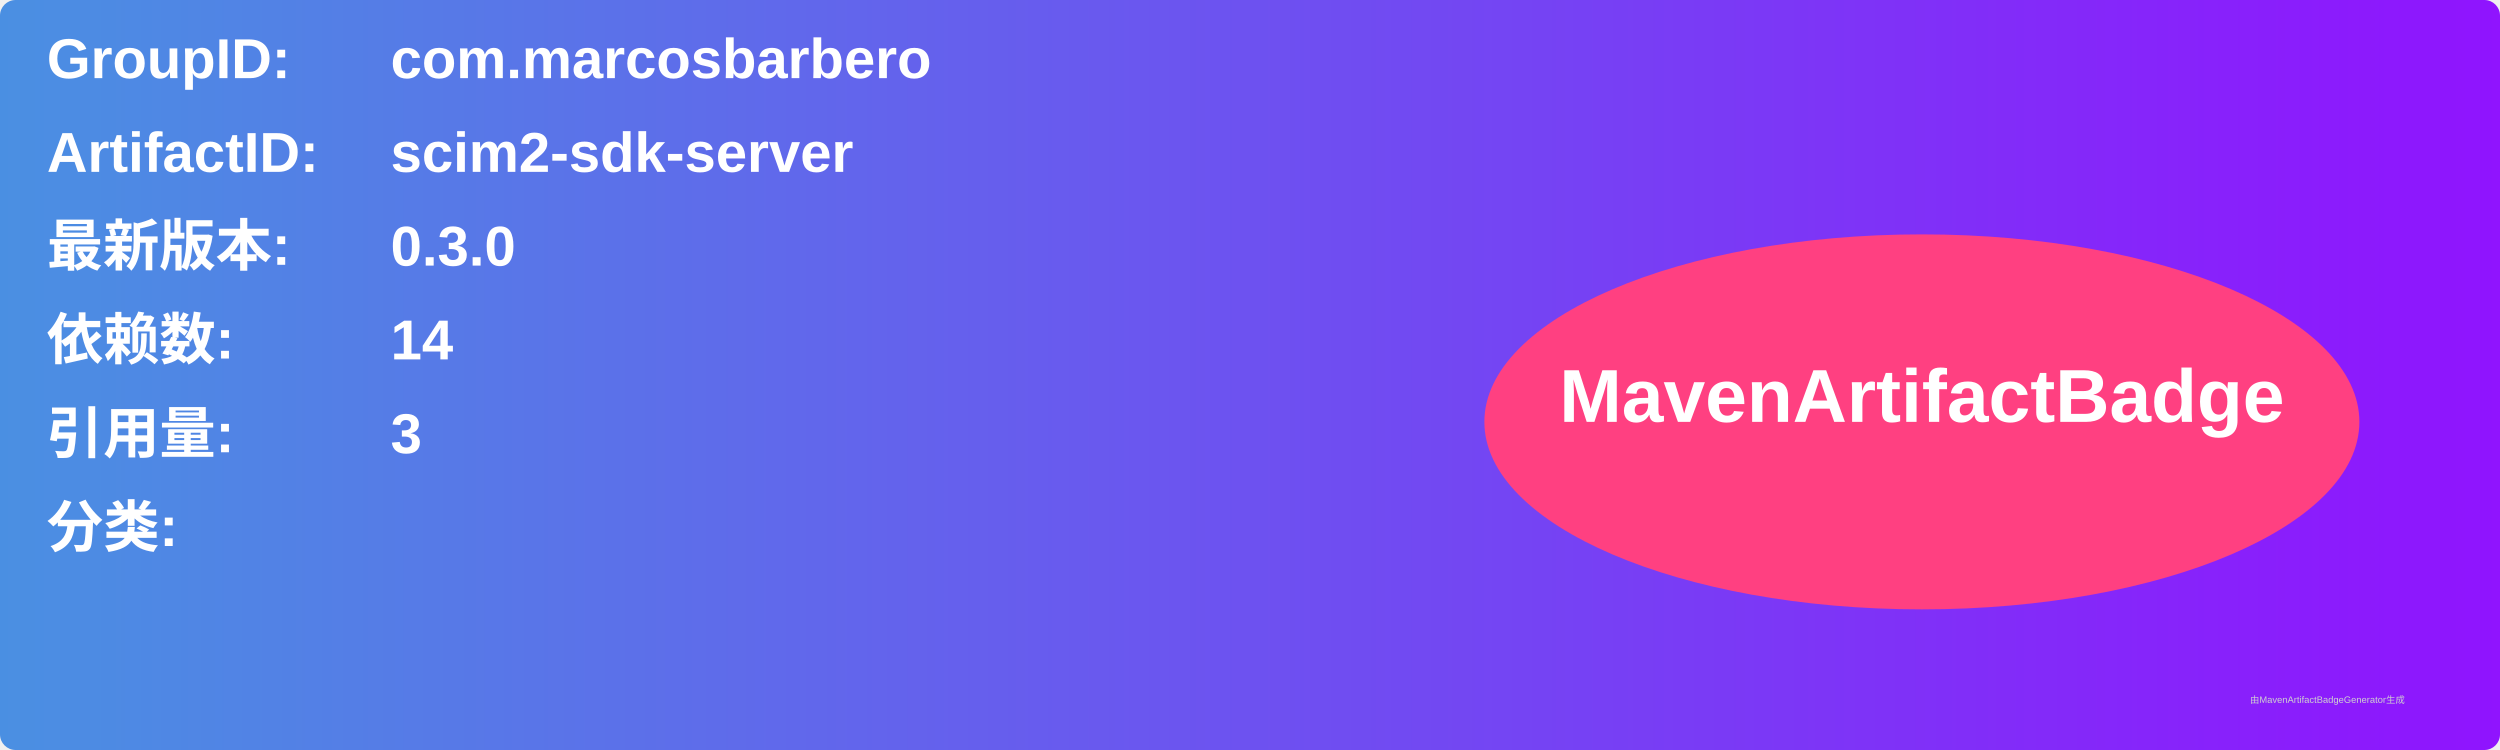
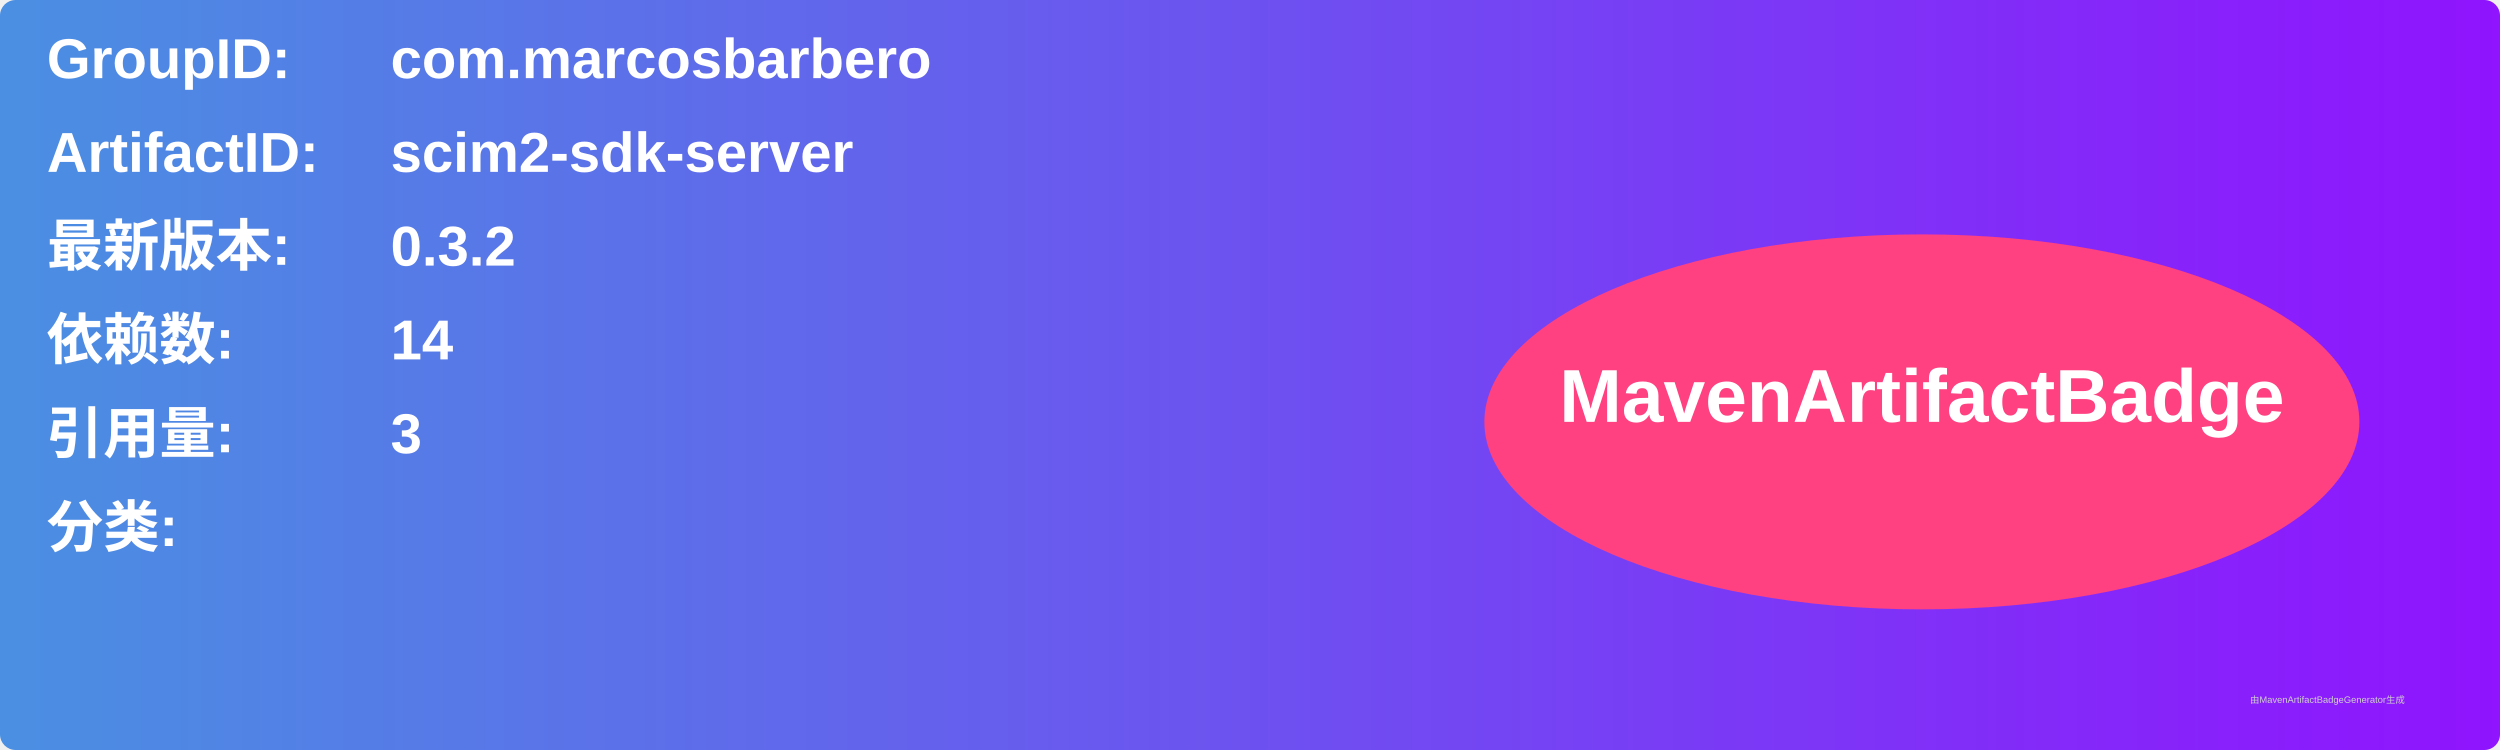
<svg xmlns="http://www.w3.org/2000/svg" width="800" height="240" viewBox="0 0 800 240">
  <linearGradient id="grad" x1="0%" y1="0%" x2="100%" y2="0%">
    <stop offset="0%" stop-color="#4a90e2" />
    <stop offset="100%" stop-color="#9013fe" />
  </linearGradient>
  <rect width="100%" height="100%" rx="5" ry="5" fill="url(#grad)" />
  <g transform="translate(15, 15)">
    <text x="0" y="10" font-family="Arial" font-size="18" fill="white" font-weight="bold" width="260">GroupID:</text>
    <text x="110" y="10" font-family="Arial" font-size="18" fill="white" font-weight="bold" width="460">com.marcosbarbero</text>
    <text x="0" y="40" font-family="Arial" font-size="18" fill="white" font-weight="bold" width="260">ArtifactID:</text>
    <text x="110" y="40" font-family="Arial" font-size="18" fill="white" font-weight="bold" width="460">scim2-sdk-server</text>
    <text x="0" y="70" font-family="Arial" font-size="18" fill="white" font-weight="bold">最新版本:</text>
    <text x="110" y="70" font-family="Arial" font-size="18" fill="white" font-weight="bold">
-       <tspan font-weight="bold">0.3.0</tspan>
+       <tspan font-weight="bold">0.3.2</tspan>
    </text>
    <text x="0" y="100" font-family="Arial" font-size="18" fill="white" font-weight="bold">依赖数: </text>
    <text x="110" y="100" font-family="Arial" font-size="18" fill="white">
      <tspan font-weight="bold">14</tspan>
    </text>
    <text x="0" y="130" font-family="Arial" font-size="18" fill="white" font-weight="bold">引用量: </text>
    <text x="110" y="130" font-family="Arial" font-size="18" fill="white">
      <tspan font-weight="bold">3</tspan>
    </text>
    <text x="0" y="160" font-family="Arial" font-size="18" fill="white" font-weight="bold">分类:</text>
    <text x="10" y="190" font-family="Arial" font-size="10" fill="white">
      <tspan font-weight="bold" />
    </text>
    <ellipse cx="600" cy="120" rx="140" ry="60" fill="#ff4081" />
    <text x="600" y="120" text-anchor="middle" font-family="Arial" font-size="24" fill="white" font-weight="bold">MavenArtifactBadge</text>
  </g>
  <text x="720" y="225" font-family="Arial" font-size="3" fill="#d0d0d0">由MavenArtifactBadgeGenerator生成</text>
</svg>
